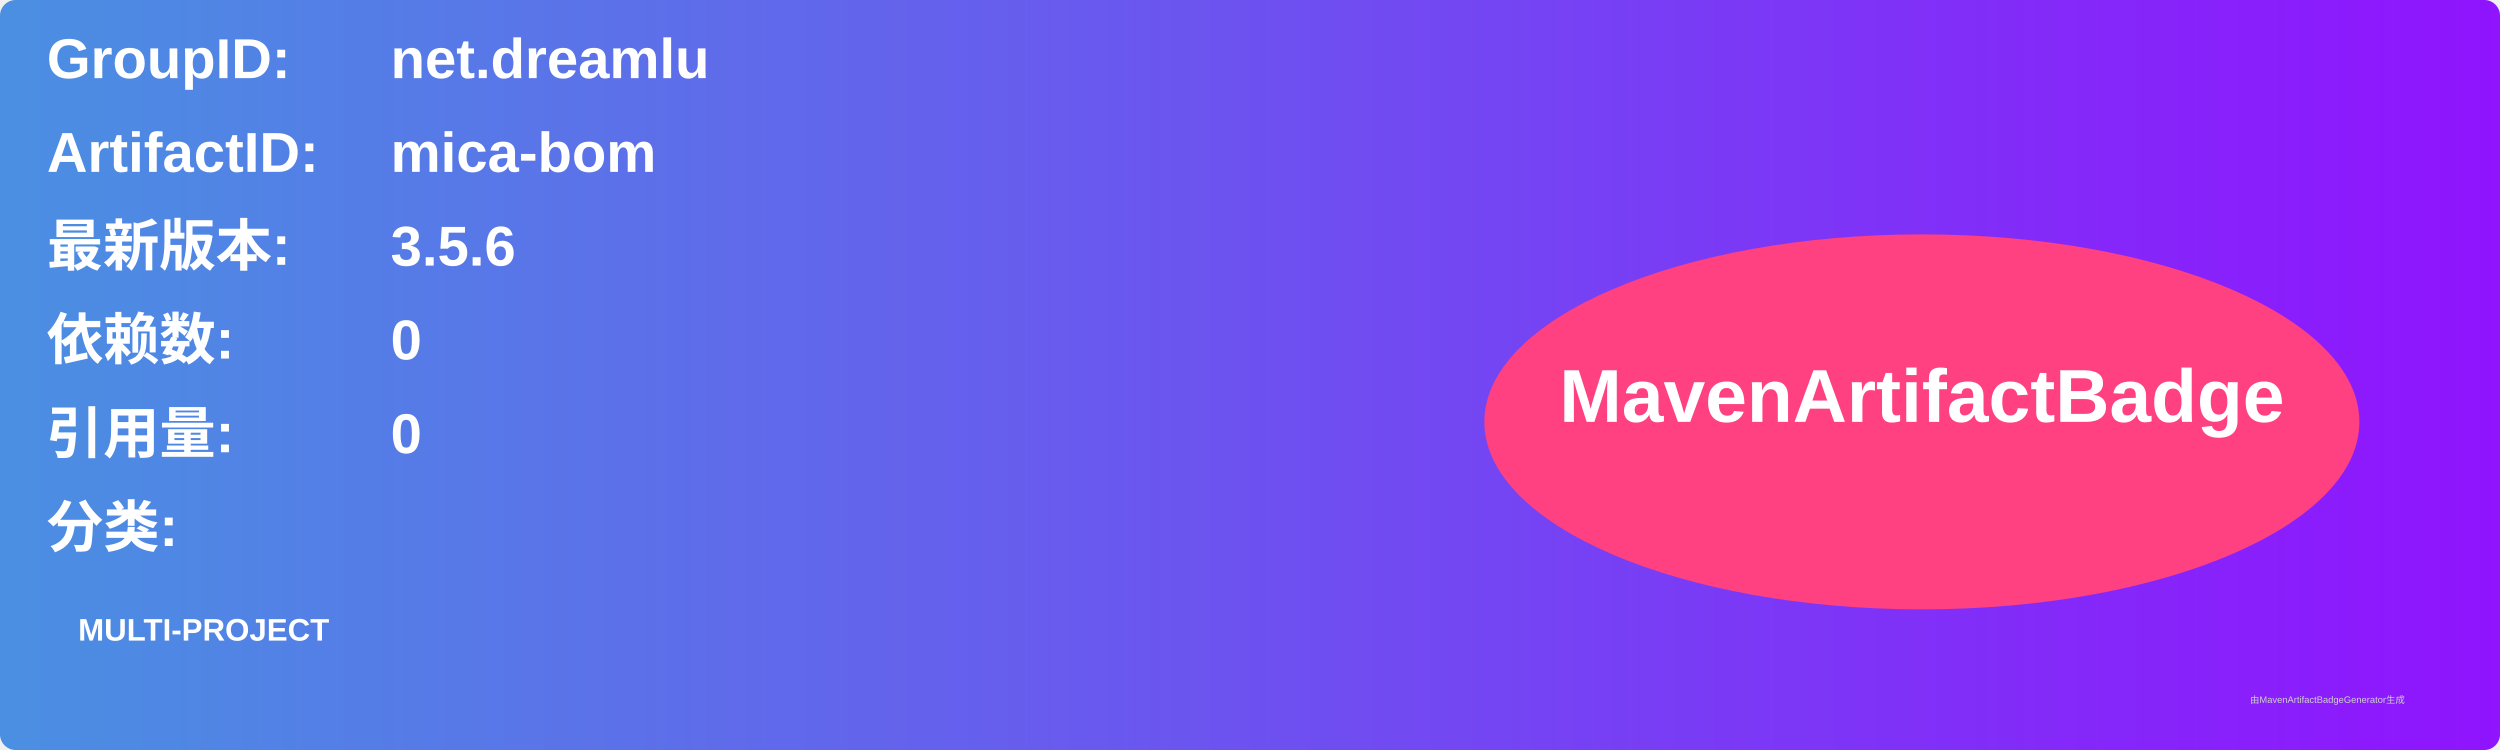
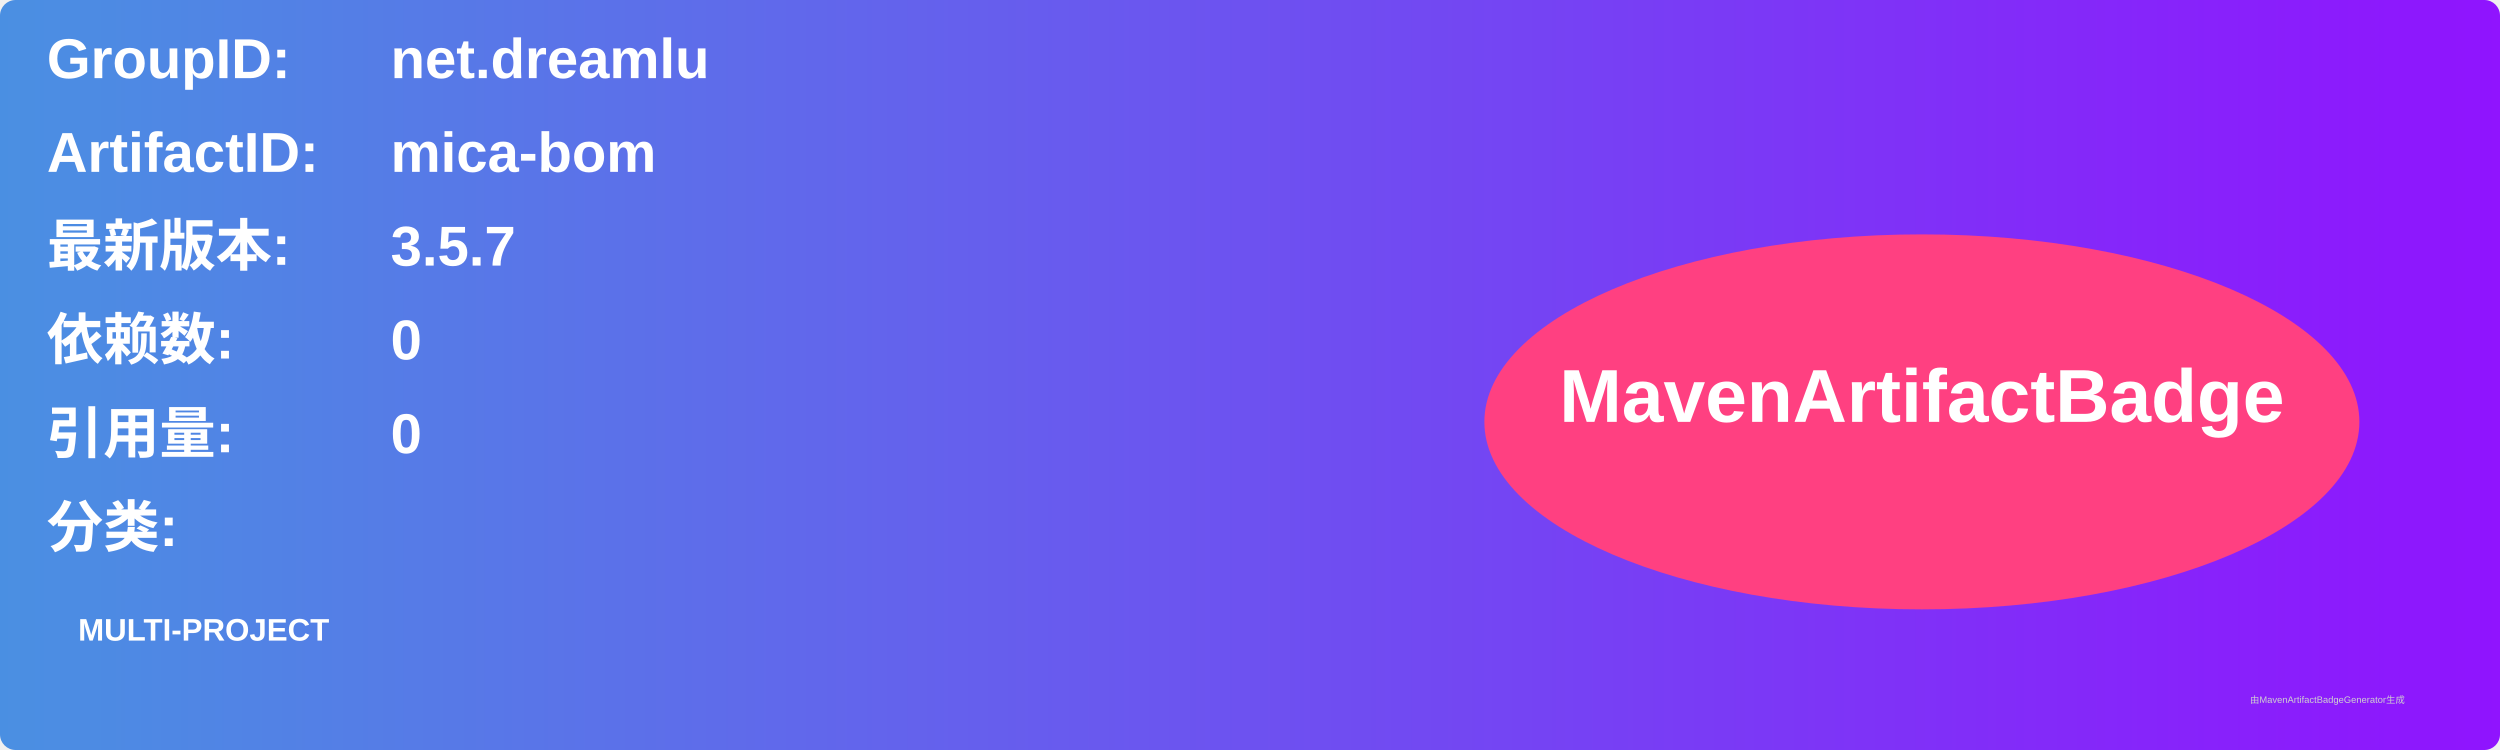
<svg xmlns="http://www.w3.org/2000/svg" width="800" height="240" viewBox="0 0 800 240">
  <linearGradient id="grad" x1="0%" y1="0%" x2="100%" y2="0%">
    <stop offset="0%" stop-color="#4a90e2" />
    <stop offset="100%" stop-color="#9013fe" />
  </linearGradient>
  <rect width="100%" height="100%" rx="5" ry="5" fill="url(#grad)" />
  <g transform="translate(15, 15)">
    <text x="0" y="10" font-family="Arial" font-size="18" fill="white" font-weight="bold" width="260">GroupID:</text>
    <text x="110" y="10" font-family="Arial" font-size="18" fill="white" font-weight="bold" width="460">net.dreamlu</text>
    <text x="0" y="40" font-family="Arial" font-size="18" fill="white" font-weight="bold" width="260">ArtifactID:</text>
    <text x="110" y="40" font-family="Arial" font-size="18" fill="white" font-weight="bold" width="460">mica-bom</text>
    <text x="0" y="70" font-family="Arial" font-size="18" fill="white" font-weight="bold">最新版本:</text>
    <text x="110" y="70" font-family="Arial" font-size="18" fill="white" font-weight="bold">
-       <tspan font-weight="bold">3.5.6</tspan>
+       <tspan font-weight="bold">3.5.7</tspan>
    </text>
    <text x="0" y="100" font-family="Arial" font-size="18" fill="white" font-weight="bold">依赖数: </text>
    <text x="110" y="100" font-family="Arial" font-size="18" fill="white">
      <tspan font-weight="bold">0</tspan>
    </text>
    <text x="0" y="130" font-family="Arial" font-size="18" fill="white" font-weight="bold">引用量: </text>
    <text x="110" y="130" font-family="Arial" font-size="18" fill="white">
      <tspan font-weight="bold">0</tspan>
    </text>
    <text x="0" y="160" font-family="Arial" font-size="18" fill="white" font-weight="bold">分类:</text>
    <text x="10" y="190" font-family="Arial" font-size="10" fill="white">
      <tspan font-weight="bold">MULTI-PROJECT</tspan>
    </text>
    <ellipse cx="600" cy="120" rx="140" ry="60" fill="#ff4081" />
    <text x="600" y="120" text-anchor="middle" font-family="Arial" font-size="24" fill="white" font-weight="bold">MavenArtifactBadge</text>
  </g>
  <text x="720" y="225" font-family="Arial" font-size="3" fill="#d0d0d0">由MavenArtifactBadgeGenerator生成</text>
</svg>
